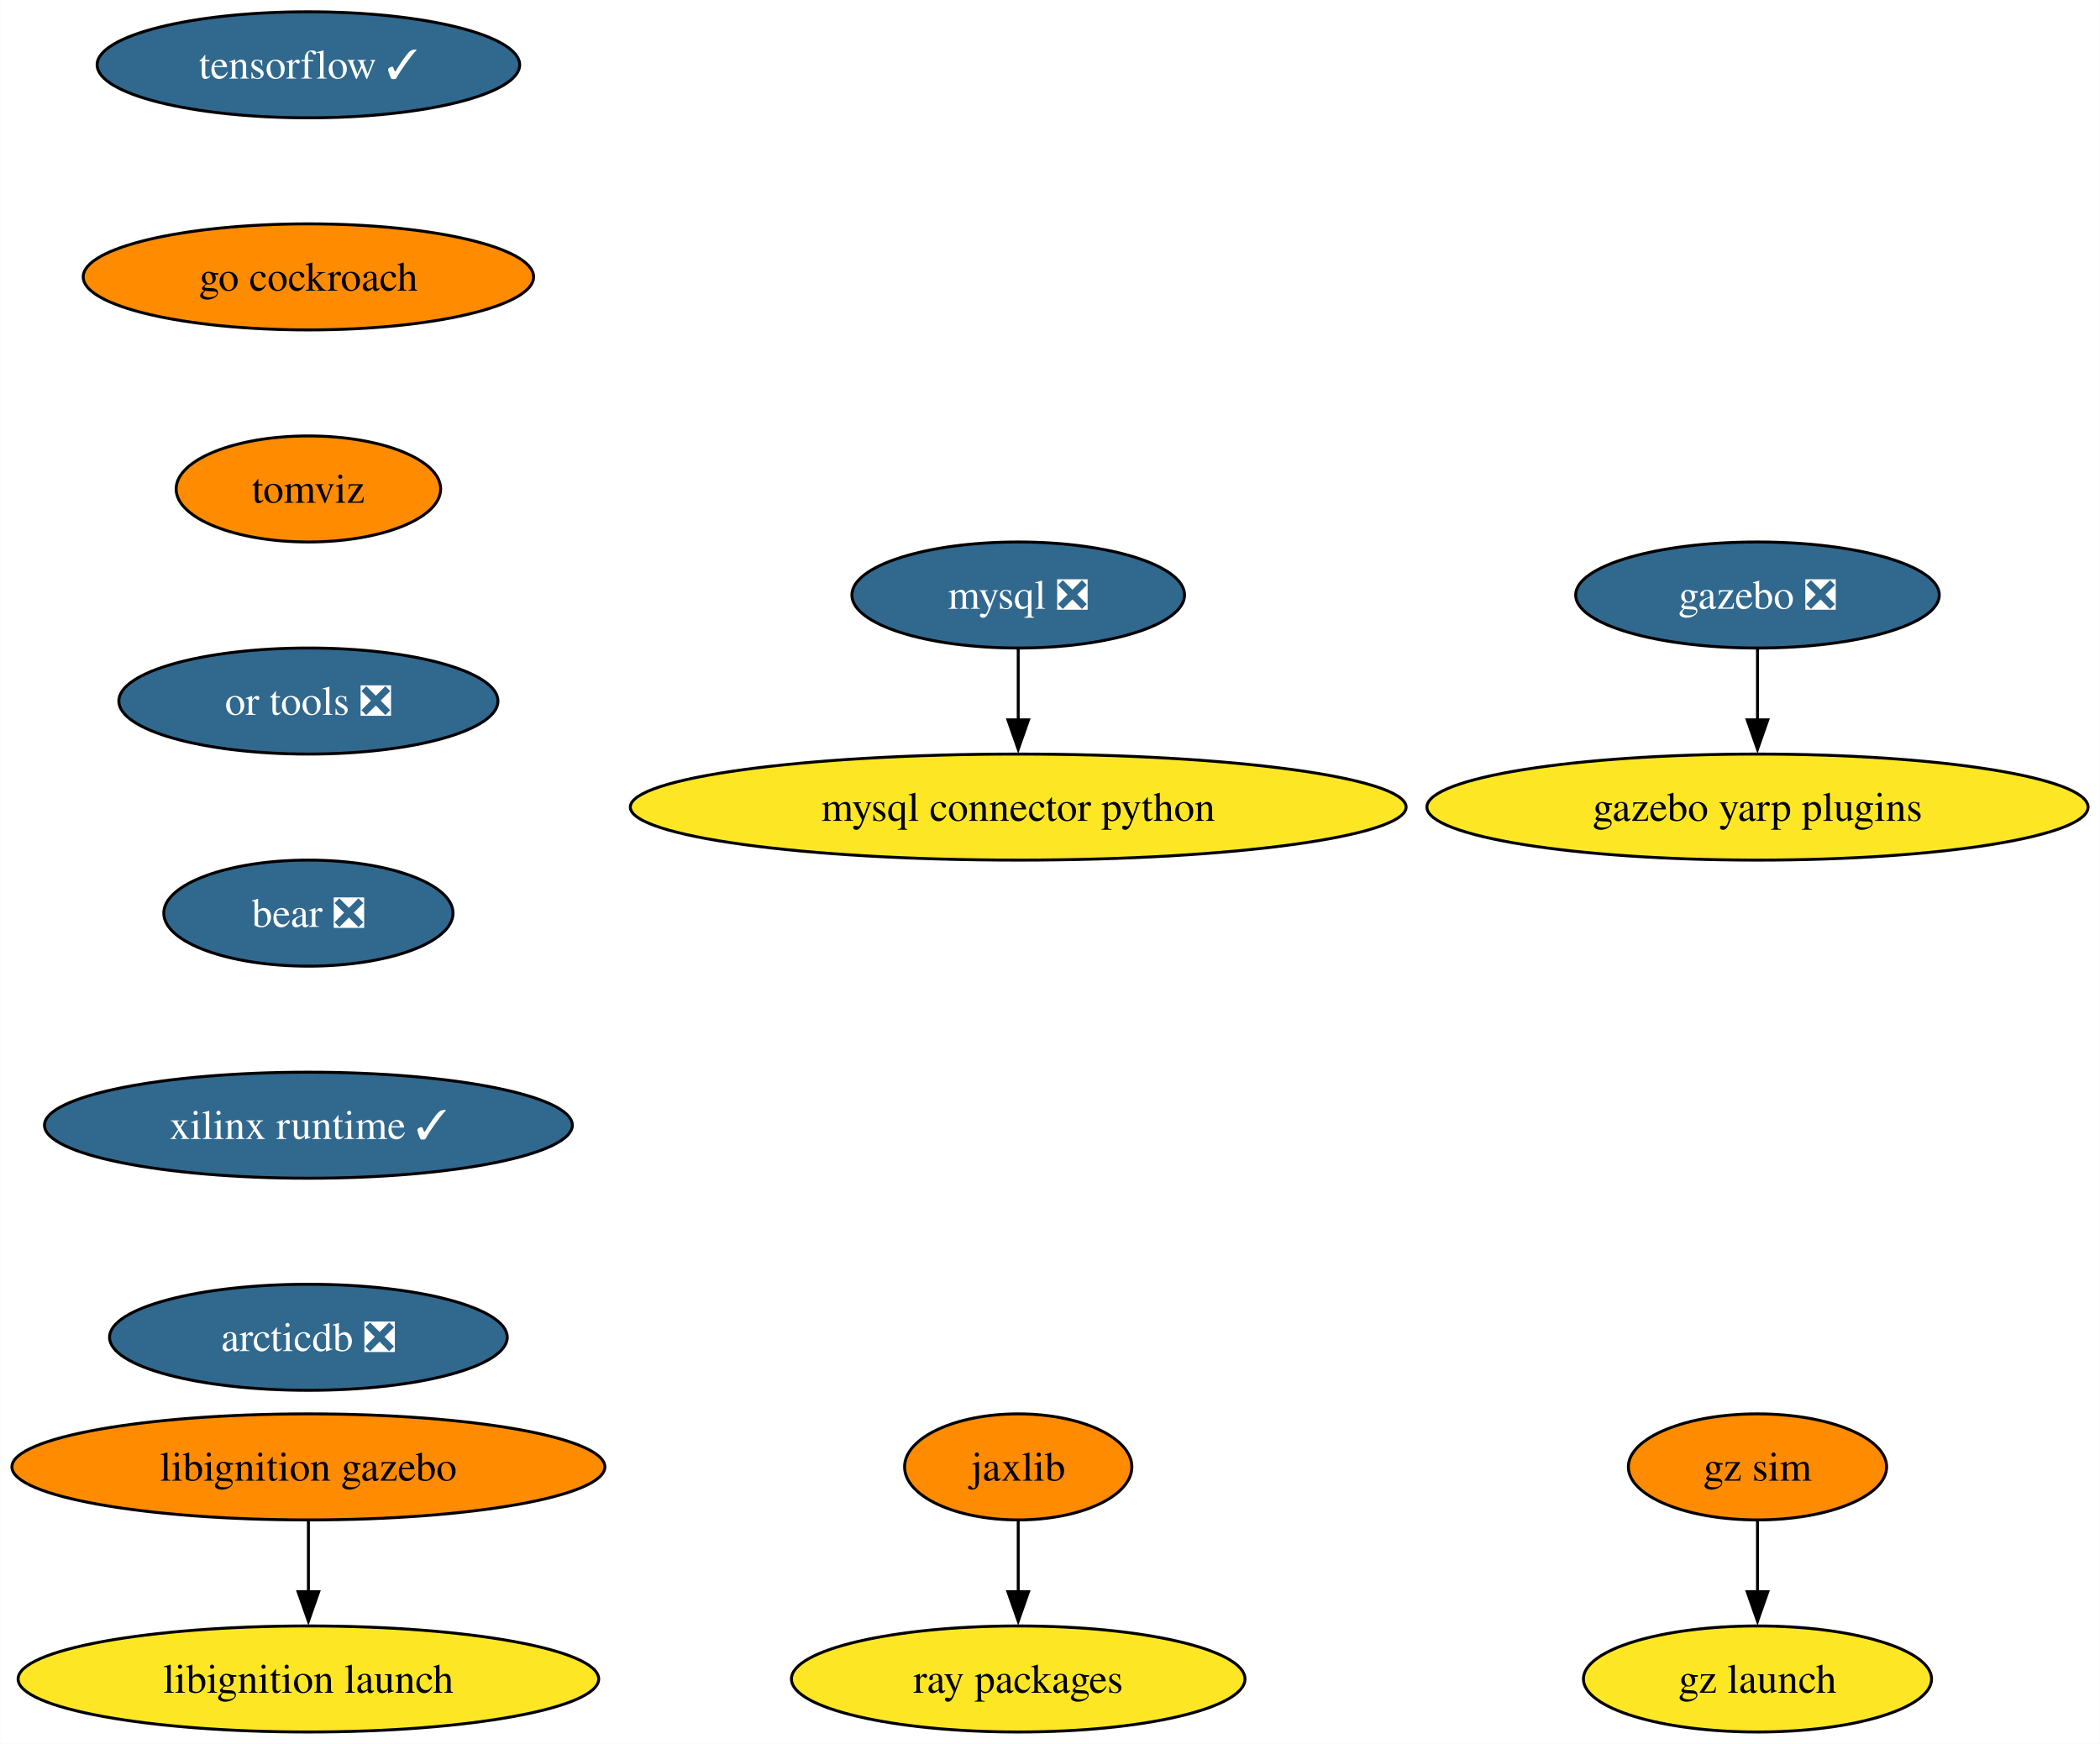
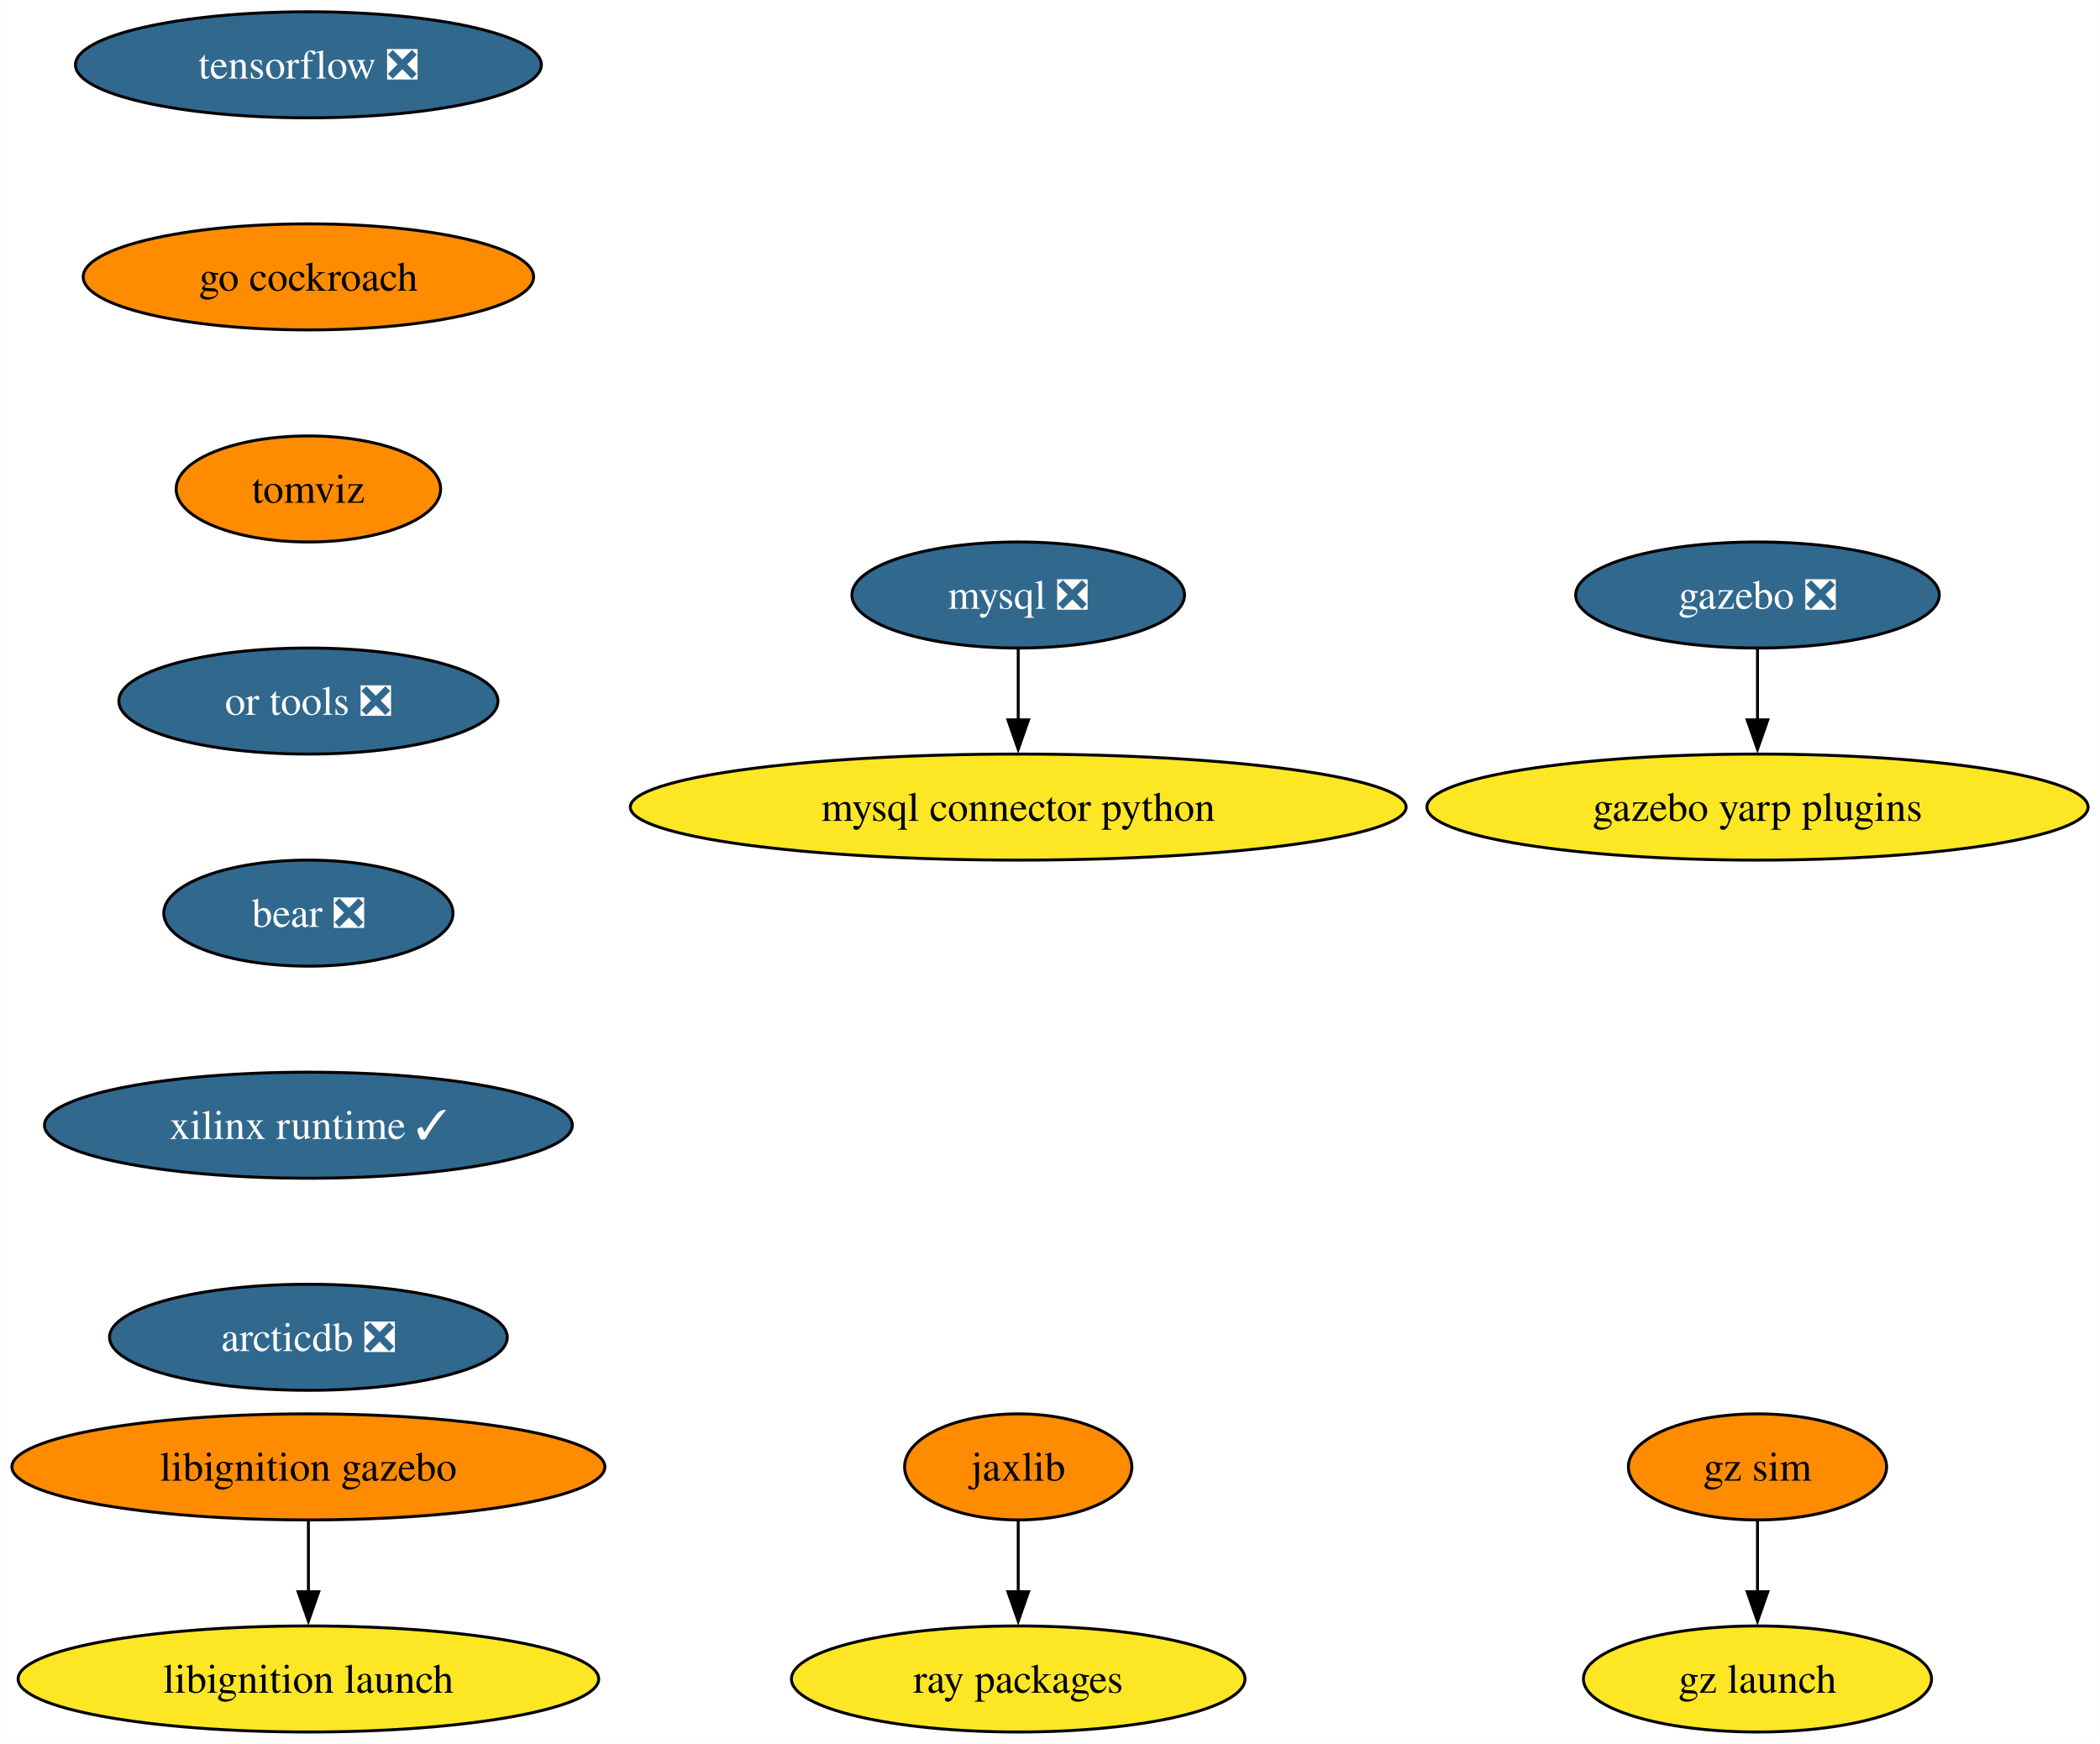
<svg xmlns="http://www.w3.org/2000/svg" xmlns:xlink="http://www.w3.org/1999/xlink" width="713pt" height="592pt" viewBox="0.00 0.00 712.90 592.00">
  <g id="graph0" class="graph" transform="scale(1 1) rotate(0) translate(4 588)">
    <polygon fill="white" stroke="none" points="-4,4 -4,-588 708.9,-588 708.9,4 -4,4" />
    <g id="node1" class="node">
      <g id="a_node1">
        <a xlink:href="https://github.com/conda-forge/mysql-feedstock/pull/92" xlink:title="mysql ❎">
          <ellipse fill="#31688e" stroke="black" cx="341.66" cy="-386" rx="56.47" ry="18" />
          <text text-anchor="middle" x="341.66" y="-381.32" font-family="Times,serif" font-size="14.00" fill="white">mysql ❎</text>
        </a>
      </g>
    </g>
    <g id="node2" class="node">
      <g id="a_node2">
        <a xlink:href="https://github.com/conda-forge/mysql-connector-python-feedstock" xlink:title="mysql connector python">
          <ellipse fill="#fde725" stroke="black" cx="341.66" cy="-314" rx="131.7" ry="18" />
          <text text-anchor="middle" x="341.66" y="-309.32" font-family="Times,serif" font-size="14.00">mysql connector python</text>
        </a>
      </g>
    </g>
    <g id="edge1" class="edge">
      <path fill="none" stroke="black" d="M341.66,-367.7C341.66,-360.41 341.66,-351.73 341.66,-343.54" />
      <polygon fill="black" stroke="black" points="345.16,-343.62 341.66,-333.62 338.16,-343.62 345.16,-343.62" />
    </g>
    <g id="node3" class="node">
      <g id="a_node3">
-         <a xlink:href="https://github.com/conda-forge/tensorflow-feedstock/pull/371" xlink:title="tensorflow ✓">
-           <ellipse fill="#31688e" stroke="black" cx="100.66" cy="-566" rx="71.73" ry="18" />
-           <text text-anchor="middle" x="100.66" y="-561.33" font-family="Times,serif" font-size="14.00" fill="white">tensorflow ✓</text>
+         <a xlink:href="https://github.com/conda-forge/tensorflow-feedstock/pull/371" xlink:title="tensorflow ❎">
+           <ellipse fill="#31688e" stroke="black" cx="100.66" cy="-566" rx="79.09" ry="18" />
+           <text text-anchor="middle" x="100.66" y="-561.33" font-family="Times,serif" font-size="14.00" fill="white">tensorflow ❎</text>
        </a>
      </g>
    </g>
    <g id="node4" class="node">
      <g id="a_node4">
        <a xlink:href="https://github.com/conda-forge/go-cockroach-feedstock" xlink:title="go cockroach">
          <ellipse fill="#ff8c00" stroke="black" cx="100.66" cy="-494" rx="76.46" ry="18" />
          <text text-anchor="middle" x="100.66" y="-489.32" font-family="Times,serif" font-size="14.00">go cockroach</text>
        </a>
      </g>
    </g>
    <g id="node9" class="node">
      <g id="a_node9">
        <a xlink:href="https://github.com/conda-forge/tomviz-feedstock" xlink:title="tomviz">
          <ellipse fill="#ff8c00" stroke="black" cx="100.66" cy="-422" rx="44.9" ry="18" />
          <text text-anchor="middle" x="100.66" y="-417.32" font-family="Times,serif" font-size="14.00">tomviz</text>
        </a>
      </g>
    </g>
    <g id="node5" class="node">
      <g id="a_node5">
        <a xlink:href="https://github.com/conda-forge/jaxlib-feedstock" xlink:title="jaxlib">
          <ellipse fill="#ff8c00" stroke="black" cx="341.66" cy="-90" rx="38.58" ry="18" />
          <text text-anchor="middle" x="341.66" y="-85.33" font-family="Times,serif" font-size="14.00">jaxlib</text>
        </a>
      </g>
    </g>
    <g id="node6" class="node">
      <g id="a_node6">
        <a xlink:href="https://github.com/conda-forge/ray-packages-feedstock" xlink:title="ray packages">
          <ellipse fill="#fde725" stroke="black" cx="341.66" cy="-18" rx="76.99" ry="18" />
          <text text-anchor="middle" x="341.66" y="-13.32" font-family="Times,serif" font-size="14.00">ray packages</text>
        </a>
      </g>
    </g>
    <g id="edge3" class="edge">
      <path fill="none" stroke="black" d="M341.66,-71.7C341.66,-64.41 341.66,-55.73 341.66,-47.54" />
      <polygon fill="black" stroke="black" points="345.16,-47.62 341.66,-37.62 338.16,-47.62 345.16,-47.62" />
    </g>
    <g id="node7" class="node">
      <g id="a_node7">
        <a xlink:href="https://github.com/conda-forge/gazebo-feedstock/pull/201" xlink:title="gazebo ❎">
          <ellipse fill="#31688e" stroke="black" cx="592.66" cy="-386" rx="61.73" ry="18" />
          <text text-anchor="middle" x="592.66" y="-381.32" font-family="Times,serif" font-size="14.00" fill="white">gazebo ❎</text>
        </a>
      </g>
    </g>
    <g id="node8" class="node">
      <g id="a_node8">
        <a xlink:href="https://github.com/conda-forge/gazebo-yarp-plugins-feedstock" xlink:title="gazebo yarp plugins">
          <ellipse fill="#fde725" stroke="black" cx="592.66" cy="-314" rx="112.24" ry="18" />
          <text text-anchor="middle" x="592.66" y="-309.32" font-family="Times,serif" font-size="14.00">gazebo yarp plugins</text>
        </a>
      </g>
    </g>
    <g id="edge4" class="edge">
      <path fill="none" stroke="black" d="M592.66,-367.7C592.66,-360.41 592.66,-351.73 592.66,-343.54" />
      <polygon fill="black" stroke="black" points="596.16,-343.62 592.66,-333.62 589.16,-343.62 596.16,-343.62" />
    </g>
    <g id="node10" class="node">
      <g id="a_node10">
        <a xlink:href="https://github.com/conda-forge/or-tools-feedstock/pull/54" xlink:title="or tools ❎">
          <ellipse fill="#31688e" stroke="black" cx="100.66" cy="-350" rx="64.36" ry="18" />
          <text text-anchor="middle" x="100.66" y="-345.32" font-family="Times,serif" font-size="14.00" fill="white">or tools ❎</text>
        </a>
      </g>
    </g>
    <g id="node13" class="node">
      <g id="a_node13">
        <a xlink:href="https://github.com/conda-forge/bear-feedstock/pull/43" xlink:title="bear ❎">
          <ellipse fill="#31688e" stroke="black" cx="100.66" cy="-278" rx="49.1" ry="18" />
          <text text-anchor="middle" x="100.66" y="-273.32" font-family="Times,serif" font-size="14.00" fill="white">bear ❎</text>
        </a>
      </g>
    </g>
    <g id="node11" class="node">
      <g id="a_node11">
        <a xlink:href="https://github.com/conda-forge/libignition-gazebo-feedstock" xlink:title="libignition gazebo">
          <ellipse fill="#ff8c00" stroke="black" cx="100.66" cy="-90" rx="100.66" ry="18" />
          <text text-anchor="middle" x="100.66" y="-85.33" font-family="Times,serif" font-size="14.00">libignition gazebo</text>
        </a>
      </g>
    </g>
    <g id="node12" class="node">
      <g id="a_node12">
        <a xlink:href="https://github.com/conda-forge/libignition-launch-feedstock" xlink:title="libignition launch">
          <ellipse fill="#fde725" stroke="black" cx="100.66" cy="-18" rx="98.56" ry="18" />
          <text text-anchor="middle" x="100.66" y="-13.32" font-family="Times,serif" font-size="14.00">libignition launch</text>
        </a>
      </g>
    </g>
    <g id="edge7" class="edge">
      <path fill="none" stroke="black" d="M100.66,-71.7C100.66,-64.41 100.66,-55.73 100.66,-47.54" />
      <polygon fill="black" stroke="black" points="104.16,-47.62 100.66,-37.62 97.16,-47.62 104.16,-47.62" />
    </g>
    <g id="node14" class="node">
      <g id="a_node14">
        <a xlink:href="https://github.com/conda-forge/xilinx-runtime-feedstock/pull/30" xlink:title="xilinx runtime ✓">
          <ellipse fill="#31688e" stroke="black" cx="100.66" cy="-206" rx="89.61" ry="18" />
          <text text-anchor="middle" x="100.66" y="-201.33" font-family="Times,serif" font-size="14.00" fill="white">xilinx runtime ✓</text>
        </a>
      </g>
    </g>
    <g id="node15" class="node">
      <g id="a_node15">
        <a xlink:href="https://github.com/conda-forge/arcticdb-feedstock/pull/159" xlink:title="arcticdb ❎">
          <ellipse fill="#31688e" stroke="black" cx="100.66" cy="-134" rx="67.52" ry="18" />
          <text text-anchor="middle" x="100.66" y="-129.32" font-family="Times,serif" font-size="14.00" fill="white">arcticdb ❎</text>
        </a>
      </g>
    </g>
    <g id="node16" class="node">
      <g id="a_node16">
        <a xlink:href="https://github.com/conda-forge/gz-sim-feedstock" xlink:title="gz sim">
          <ellipse fill="#ff8c00" stroke="black" cx="592.66" cy="-90" rx="43.84" ry="18" />
          <text text-anchor="middle" x="592.66" y="-85.33" font-family="Times,serif" font-size="14.00">gz sim</text>
        </a>
      </g>
    </g>
    <g id="node17" class="node">
      <g id="a_node17">
        <a xlink:href="https://github.com/conda-forge/gz-launch-feedstock" xlink:title="gz launch">
          <ellipse fill="#fde725" stroke="black" cx="592.66" cy="-18" rx="59.1" ry="18" />
          <text text-anchor="middle" x="592.66" y="-13.32" font-family="Times,serif" font-size="14.00">gz launch</text>
        </a>
      </g>
    </g>
    <g id="edge11" class="edge">
      <path fill="none" stroke="black" d="M592.66,-71.7C592.66,-64.41 592.66,-55.73 592.66,-47.54" />
      <polygon fill="black" stroke="black" points="596.16,-47.62 592.66,-37.62 589.16,-47.62 596.16,-47.62" />
    </g>
  </g>
</svg>
